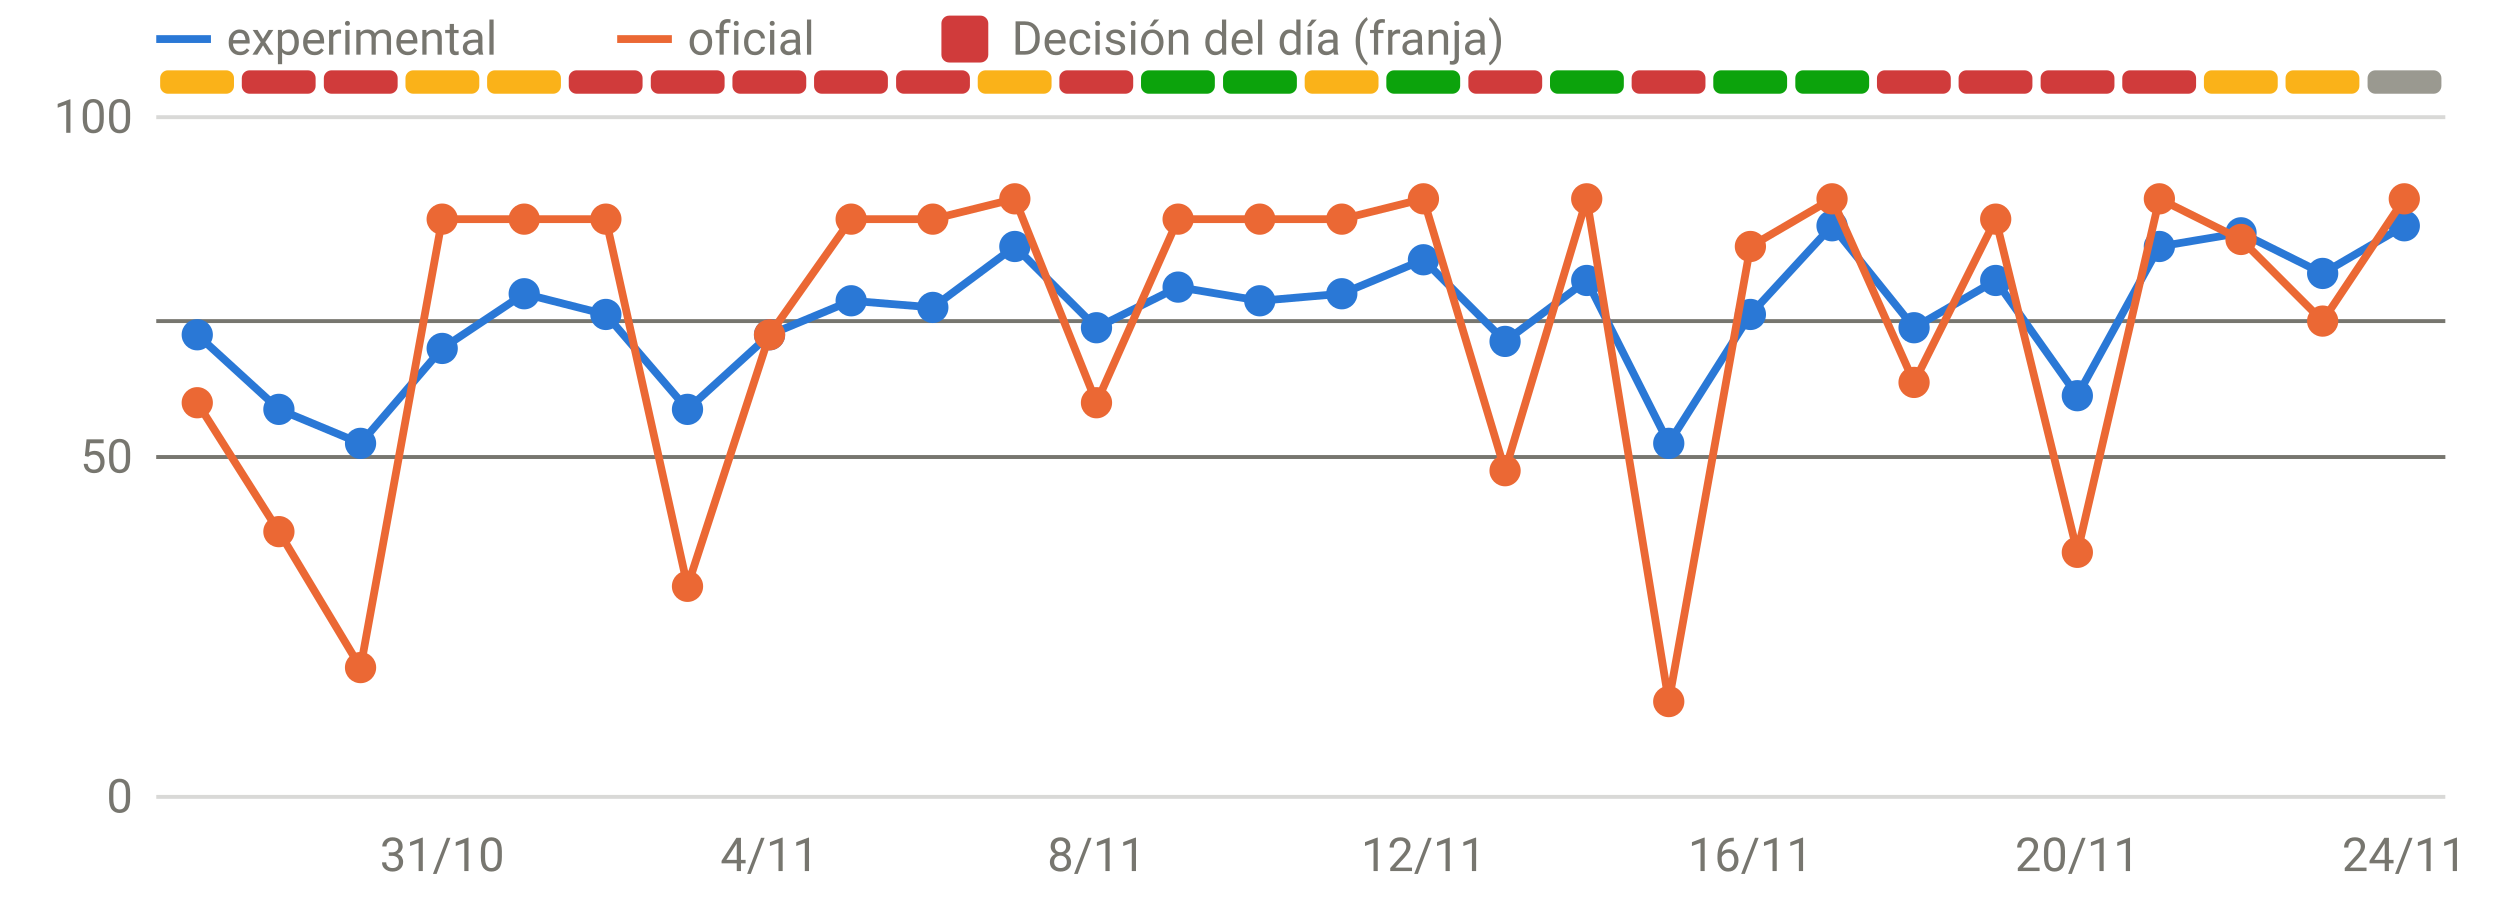
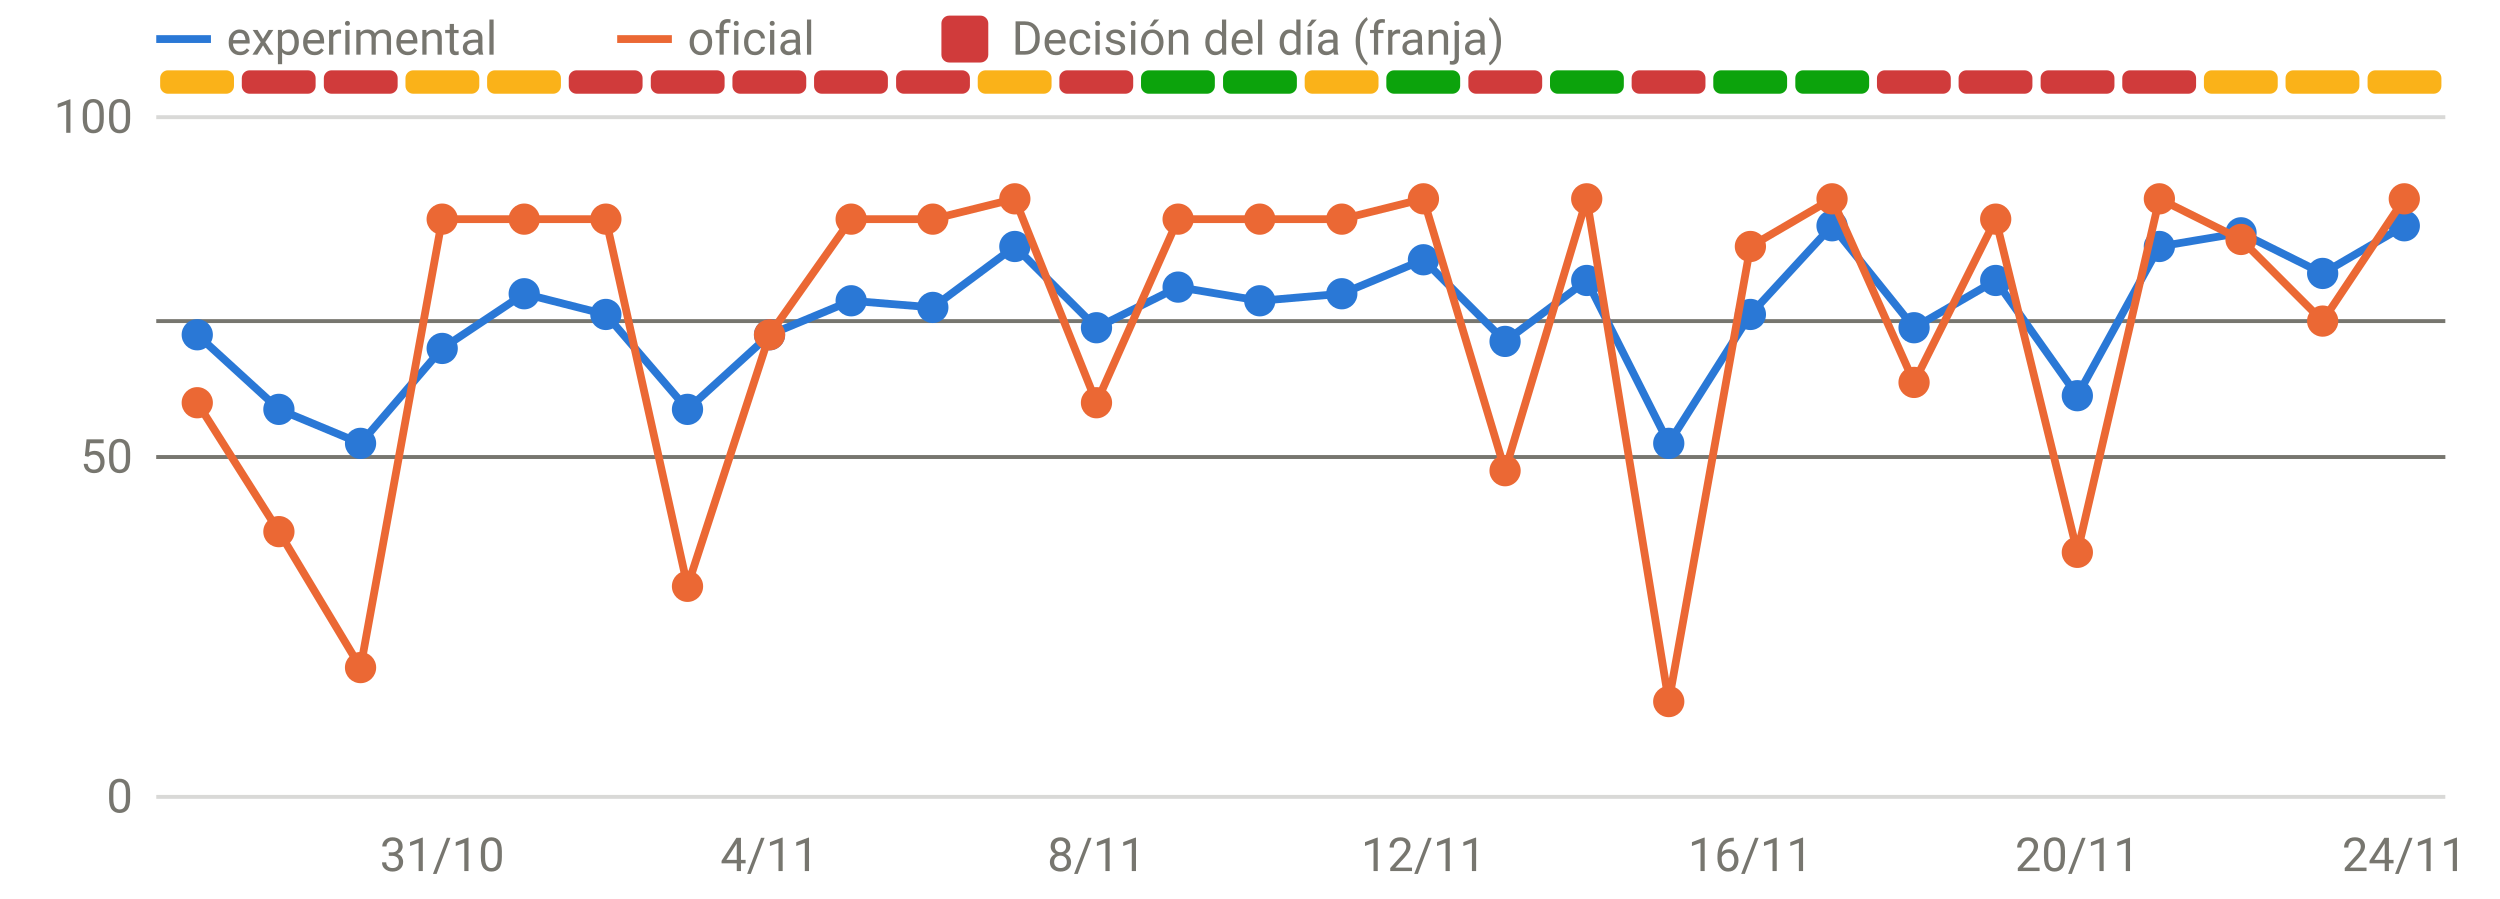
<svg xmlns="http://www.w3.org/2000/svg" viewBox="0 0 640 230" width="640" height="230" role="img" aria-label="Disponibilidad: oficial frente a v3" font-family="system-ui,-apple-system,Segoe UI,Roboto,sans-serif" font-size="12" fill="#77766f">
  <line x1="40" x2="626" y1="204.0" y2="204.0" stroke="rgba(119,118,111,0.28)" stroke-width="1" />
  <text x="34" y="208.0" text-anchor="end">0</text>
  <line x1="40" x2="626" y1="117.0" y2="117.0" stroke="rgba(119,118,111,0.28)" stroke-width="1" />
  <text x="34" y="121.0" text-anchor="end">50</text>
  <line x1="40" x2="626" y1="30.0" y2="30.0" stroke="rgba(119,118,111,0.28)" stroke-width="1" />
  <text x="34" y="34.0" text-anchor="end">100</text>
  <text x="113.2" y="223" text-anchor="middle">31/10</text>
  <text x="197.0" y="223" text-anchor="middle">4/11</text>
  <text x="280.7" y="223" text-anchor="middle">8/11</text>
  <text x="364.4" y="223" text-anchor="middle">12/11</text>
  <text x="448.1" y="223" text-anchor="middle">16/11</text>
  <text x="531.8" y="223" text-anchor="middle">20/11</text>
  <text x="615.5" y="223" text-anchor="middle">24/11</text>
  <rect x="41.0" y="18" width="18.9" height="6" rx="2" fill="#fab219" />
  <rect x="61.9" y="18" width="18.9" height="6" rx="2" fill="#d03b3b" />
  <rect x="82.9" y="18" width="18.9" height="6" rx="2" fill="#d03b3b" />
  <rect x="103.8" y="18" width="18.9" height="6" rx="2" fill="#fab219" />
  <rect x="124.7" y="18" width="18.9" height="6" rx="2" fill="#fab219" />
  <rect x="145.6" y="18" width="18.9" height="6" rx="2" fill="#d03b3b" />
  <rect x="166.6" y="18" width="18.9" height="6" rx="2" fill="#d03b3b" />
  <rect x="187.5" y="18" width="18.9" height="6" rx="2" fill="#d03b3b" />
  <rect x="208.4" y="18" width="18.9" height="6" rx="2" fill="#d03b3b" />
  <rect x="229.4" y="18" width="18.9" height="6" rx="2" fill="#d03b3b" />
  <rect x="250.3" y="18" width="18.9" height="6" rx="2" fill="#fab219" />
  <rect x="271.2" y="18" width="18.9" height="6" rx="2" fill="#d03b3b" />
  <rect x="292.1" y="18" width="18.9" height="6" rx="2" fill="#0ca30c" />
  <rect x="313.1" y="18" width="18.9" height="6" rx="2" fill="#0ca30c" />
  <rect x="334.0" y="18" width="18.9" height="6" rx="2" fill="#fab219" />
  <rect x="354.9" y="18" width="18.9" height="6" rx="2" fill="#0ca30c" />
  <rect x="375.9" y="18" width="18.9" height="6" rx="2" fill="#d03b3b" />
  <rect x="396.8" y="18" width="18.9" height="6" rx="2" fill="#0ca30c" />
  <rect x="417.7" y="18" width="18.9" height="6" rx="2" fill="#d03b3b" />
  <rect x="438.6" y="18" width="18.9" height="6" rx="2" fill="#0ca30c" />
  <rect x="459.6" y="18" width="18.9" height="6" rx="2" fill="#0ca30c" />
  <rect x="480.5" y="18" width="18.9" height="6" rx="2" fill="#d03b3b" />
  <rect x="501.4" y="18" width="18.9" height="6" rx="2" fill="#d03b3b" />
  <rect x="522.4" y="18" width="18.9" height="6" rx="2" fill="#d03b3b" />
  <rect x="543.3" y="18" width="18.9" height="6" rx="2" fill="#d03b3b" />
  <rect x="564.2" y="18" width="18.9" height="6" rx="2" fill="#fab219" />
  <rect x="585.1" y="18" width="18.9" height="6" rx="2" fill="#fab219" />
-   <rect x="606.1" y="18" width="18.9" height="6" rx="2" fill="#9a9990" />
+   <rect x="606.1" y="18" width="18.9" height="6" rx="2" fill="#fab219" />
  <line x1="40" x2="626" y1="82.2" y2="82.2" stroke="#77766f" stroke-width="1" />
  <line x1="40" x2="626" y1="117.0" y2="117.0" stroke="#77766f" stroke-width="1" />
  <path d="M50.5,85.7 L71.4,104.8 L92.3,113.5 L113.2,89.2 L134.2,75.2 L155.1,80.5 L176.0,104.8 L197.0,85.7 L217.9,77.0 L238.8,78.7 L259.8,63.1 L280.7,83.9 L301.6,73.5 L322.5,77.0 L343.5,75.2 L364.4,66.5 L385.3,87.4 L406.2,71.8 L427.2,113.5 L448.1,80.5 L469.0,57.8 L490.0,83.9 L510.9,71.8 L531.8,101.3 L552.8,63.1 L573.7,59.6 L594.6,70.0 L615.5,57.8" fill="none" stroke="#2a78d6" stroke-width="2" stroke-linejoin="round" stroke-linecap="round" />
  <circle cx="50.5" cy="85.7" r="4" fill="#2a78d6" />
  <circle cx="71.4" cy="104.8" r="4" fill="#2a78d6" />
  <circle cx="92.3" cy="113.5" r="4" fill="#2a78d6" />
  <circle cx="113.2" cy="89.2" r="4" fill="#2a78d6" />
  <circle cx="134.2" cy="75.2" r="4" fill="#2a78d6" />
  <circle cx="155.1" cy="80.5" r="4" fill="#2a78d6" />
  <circle cx="176.0" cy="104.8" r="4" fill="#2a78d6" />
  <circle cx="197.0" cy="85.7" r="4" fill="#2a78d6" />
  <circle cx="217.9" cy="77.0" r="4" fill="#2a78d6" />
  <circle cx="238.8" cy="78.7" r="4" fill="#2a78d6" />
  <circle cx="259.8" cy="63.1" r="4" fill="#2a78d6" />
  <circle cx="280.7" cy="83.9" r="4" fill="#2a78d6" />
  <circle cx="301.6" cy="73.5" r="4" fill="#2a78d6" />
  <circle cx="322.5" cy="77.0" r="4" fill="#2a78d6" />
  <circle cx="343.5" cy="75.2" r="4" fill="#2a78d6" />
  <circle cx="364.4" cy="66.5" r="4" fill="#2a78d6" />
  <circle cx="385.3" cy="87.4" r="4" fill="#2a78d6" />
  <circle cx="406.2" cy="71.8" r="4" fill="#2a78d6" />
  <circle cx="427.2" cy="113.5" r="4" fill="#2a78d6" />
  <circle cx="448.1" cy="80.5" r="4" fill="#2a78d6" />
  <circle cx="469.0" cy="57.8" r="4" fill="#2a78d6" />
  <circle cx="490.0" cy="83.9" r="4" fill="#2a78d6" />
  <circle cx="510.9" cy="71.8" r="4" fill="#2a78d6" />
  <circle cx="531.8" cy="101.3" r="4" fill="#2a78d6" />
  <circle cx="552.8" cy="63.1" r="4" fill="#2a78d6" />
  <circle cx="573.7" cy="59.6" r="4" fill="#2a78d6" />
  <circle cx="594.6" cy="70.0" r="4" fill="#2a78d6" />
  <circle cx="615.5" cy="57.8" r="4" fill="#2a78d6" />
  <path d="M50.5,103.1 L71.4,136.1 L92.3,170.9 L113.2,56.1 L134.2,56.1 L155.1,56.1 L176.0,150.1 L197.0,85.7 L217.9,56.1 L238.8,56.1 L259.8,50.9 L280.7,103.1 L301.6,56.1 L322.5,56.1 L343.5,56.1 L364.4,50.9 L385.3,120.5 L406.2,50.9 L427.2,179.6 L448.1,63.1 L469.0,50.9 L490.0,97.9 L510.9,56.1 L531.8,141.4 L552.8,50.9 L573.7,61.3 L594.6,82.2 L615.5,50.9" fill="none" stroke="#eb6834" stroke-width="2" stroke-linejoin="round" stroke-linecap="round" />
  <circle cx="50.5" cy="103.1" r="4" fill="#eb6834" />
  <circle cx="71.4" cy="136.1" r="4" fill="#eb6834" />
  <circle cx="92.3" cy="170.9" r="4" fill="#eb6834" />
  <circle cx="113.2" cy="56.1" r="4" fill="#eb6834" />
  <circle cx="134.2" cy="56.1" r="4" fill="#eb6834" />
  <circle cx="155.1" cy="56.1" r="4" fill="#eb6834" />
  <circle cx="176.0" cy="150.1" r="4" fill="#eb6834" />
  <circle cx="197.0" cy="85.7" r="4" fill="#eb6834" />
  <circle cx="217.9" cy="56.1" r="4" fill="#eb6834" />
  <circle cx="238.8" cy="56.1" r="4" fill="#eb6834" />
  <circle cx="259.8" cy="50.9" r="4" fill="#eb6834" />
  <circle cx="280.7" cy="103.1" r="4" fill="#eb6834" />
  <circle cx="301.6" cy="56.1" r="4" fill="#eb6834" />
  <circle cx="322.5" cy="56.1" r="4" fill="#eb6834" />
  <circle cx="343.5" cy="56.1" r="4" fill="#eb6834" />
  <circle cx="364.4" cy="50.9" r="4" fill="#eb6834" />
  <circle cx="385.3" cy="120.5" r="4" fill="#eb6834" />
  <circle cx="406.2" cy="50.9" r="4" fill="#eb6834" />
  <circle cx="427.2" cy="179.6" r="4" fill="#eb6834" />
  <circle cx="448.1" cy="63.1" r="4" fill="#eb6834" />
  <circle cx="469.0" cy="50.9" r="4" fill="#eb6834" />
  <circle cx="490.0" cy="97.9" r="4" fill="#eb6834" />
  <circle cx="510.9" cy="56.1" r="4" fill="#eb6834" />
  <circle cx="531.8" cy="141.4" r="4" fill="#eb6834" />
  <circle cx="552.8" cy="50.9" r="4" fill="#eb6834" />
  <circle cx="573.7" cy="61.3" r="4" fill="#eb6834" />
  <circle cx="594.6" cy="82.2" r="4" fill="#eb6834" />
  <circle cx="615.5" cy="50.9" r="4" fill="#eb6834" />
  <line x1="40" x2="54" y1="10" y2="10" stroke="#2a78d6" stroke-width="2" />
  <text x="58" y="14">experimental</text>
  <line x1="158" x2="172" y1="10" y2="10" stroke="#eb6834" stroke-width="2" />
  <text x="176" y="14">oficial</text>
  <rect x="241" y="4" width="12" height="12" rx="2" fill="#d03b3b" />
  <text x="259" y="14">Decisión del día (franja)</text>
</svg>
